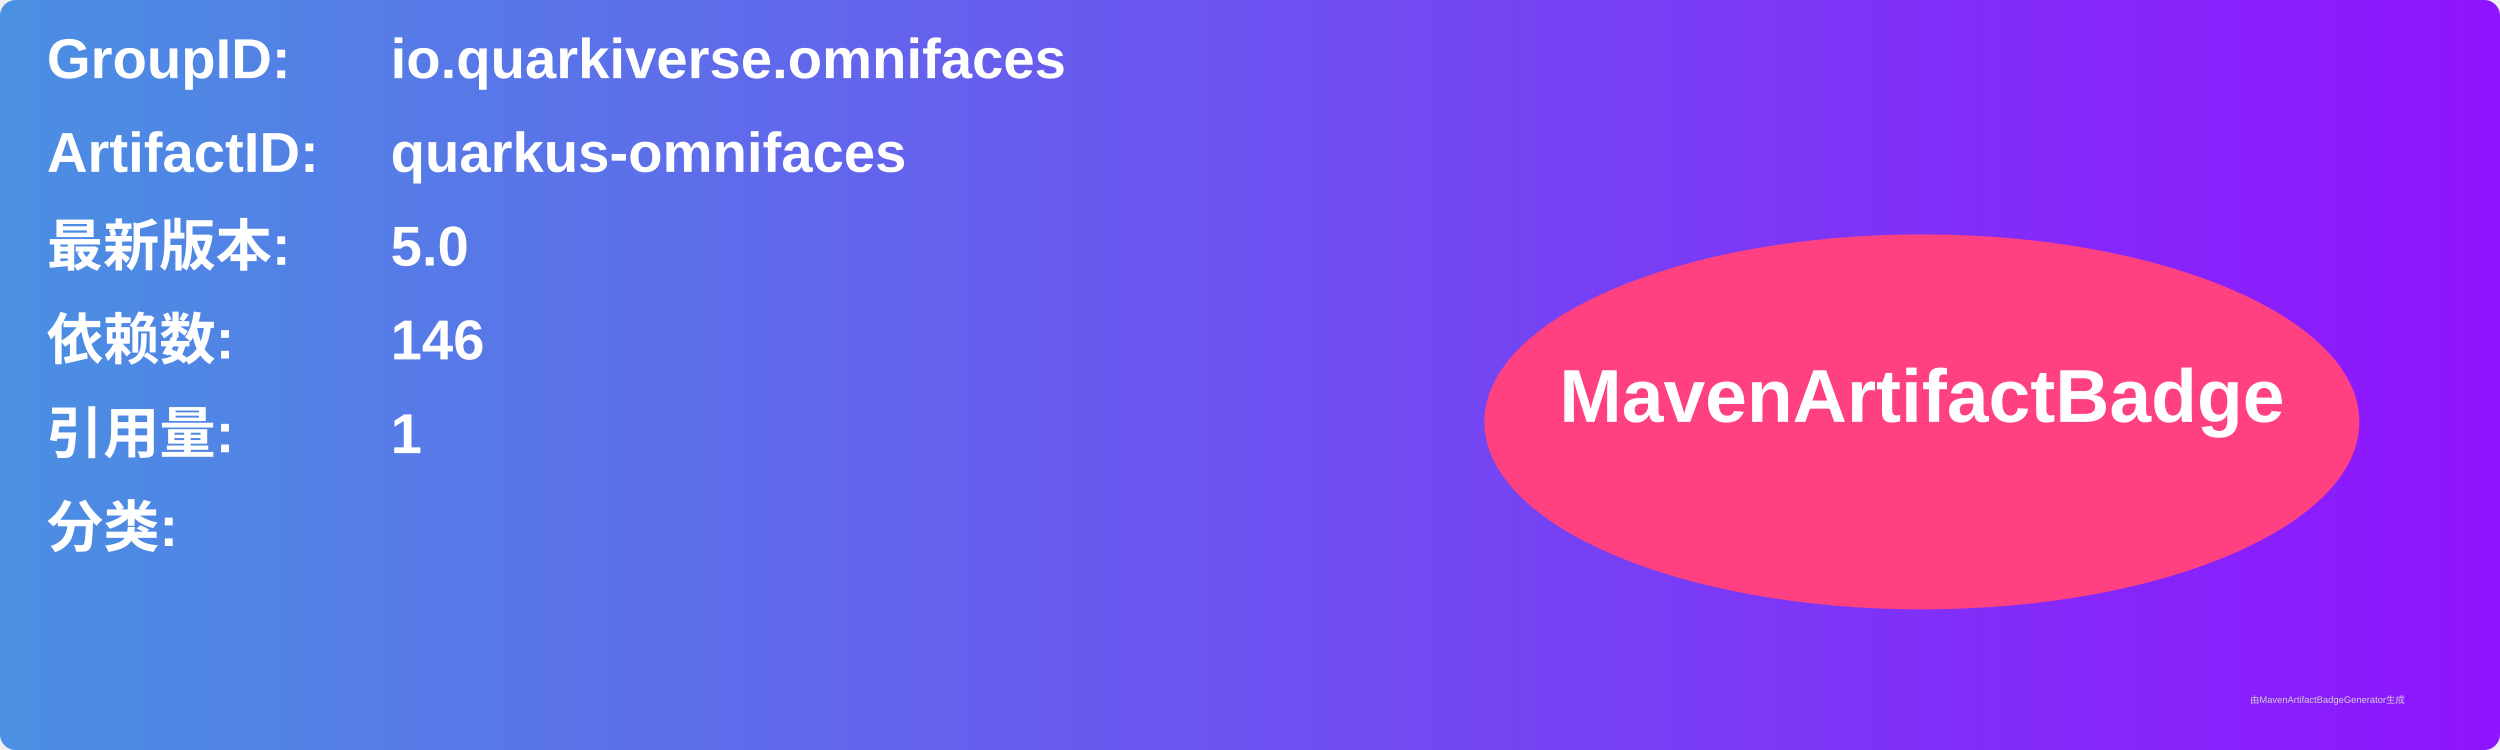
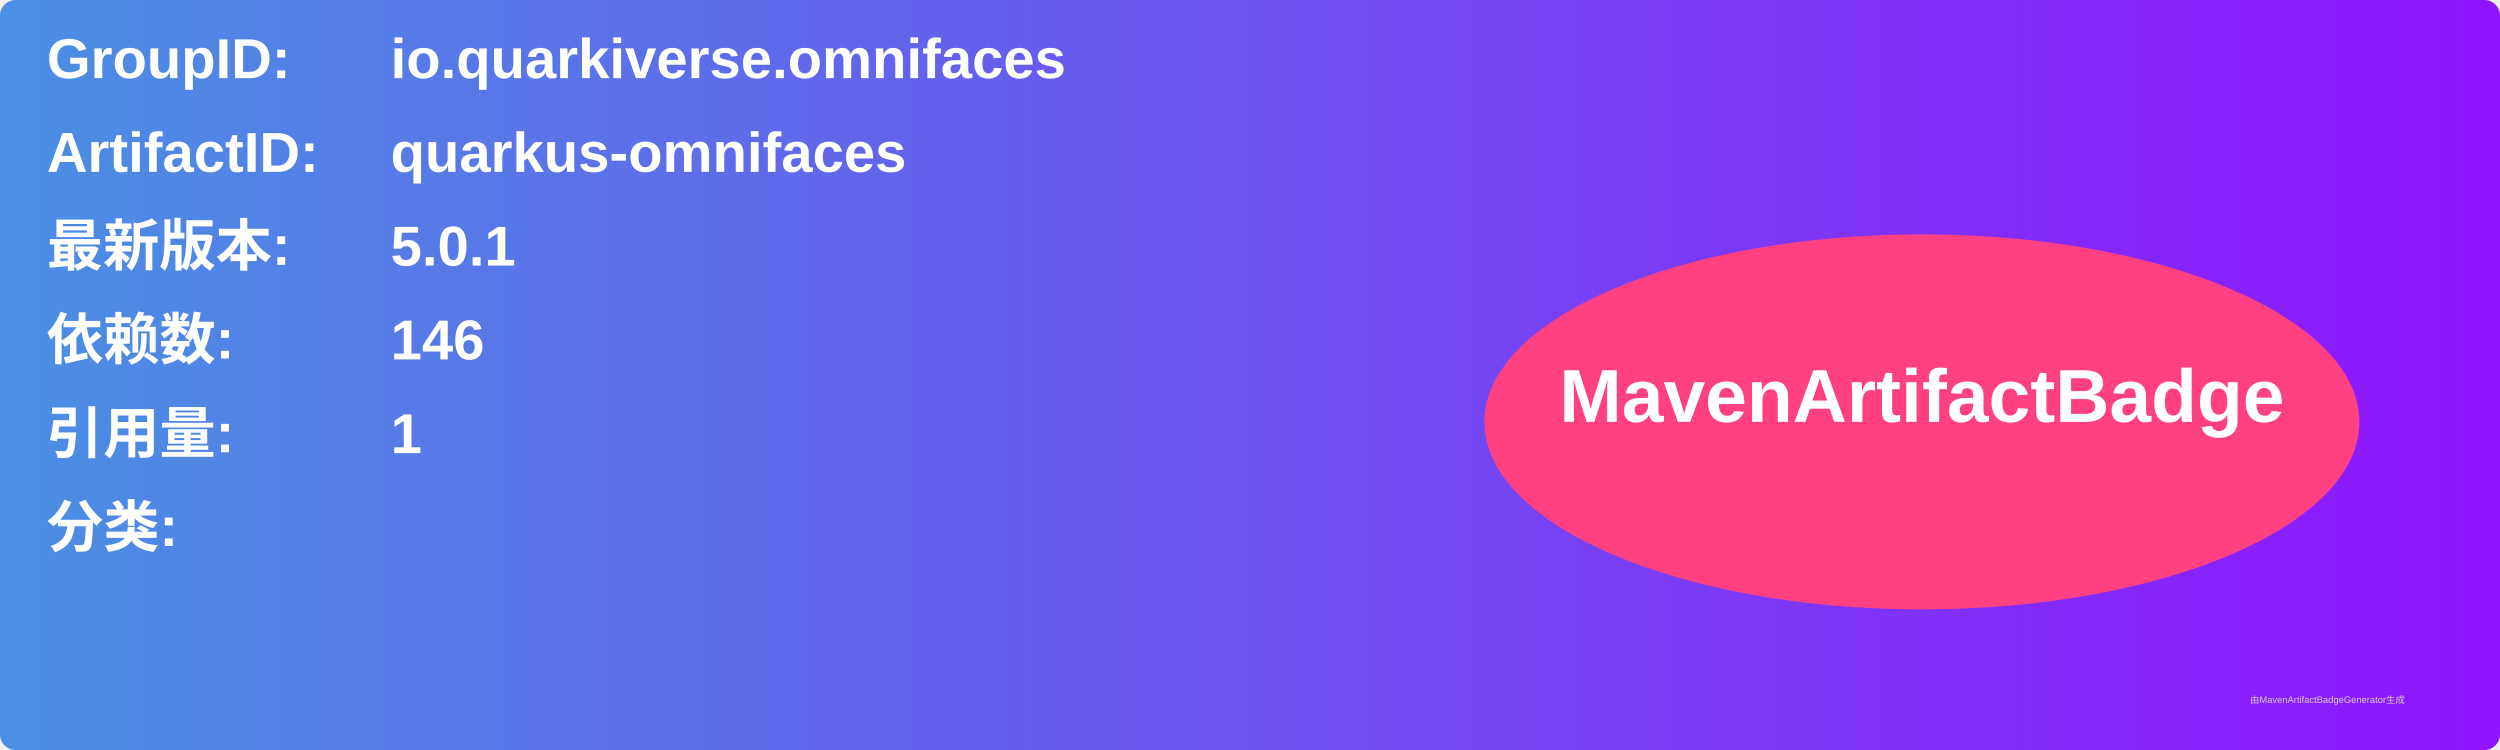
<svg xmlns="http://www.w3.org/2000/svg" width="800" height="240" viewBox="0 0 800 240">
  <linearGradient id="grad" x1="0%" y1="0%" x2="100%" y2="0%">
    <stop offset="0%" stop-color="#4a90e2" />
    <stop offset="100%" stop-color="#9013fe" />
  </linearGradient>
  <rect width="100%" height="100%" rx="5" ry="5" fill="url(#grad)" />
  <g transform="translate(15, 15)">
    <text x="0" y="10" font-family="Arial" font-size="18" fill="white" font-weight="bold" width="260">GroupID:</text>
    <text x="110" y="10" font-family="Arial" font-size="18" fill="white" font-weight="bold" width="460">io.quarkiverse.omnifaces</text>
    <text x="0" y="40" font-family="Arial" font-size="18" fill="white" font-weight="bold" width="260">ArtifactID:</text>
    <text x="110" y="40" font-family="Arial" font-size="18" fill="white" font-weight="bold" width="460">quarkus-omnifaces</text>
    <text x="0" y="70" font-family="Arial" font-size="18" fill="white" font-weight="bold">最新版本:</text>
    <text x="110" y="70" font-family="Arial" font-size="18" fill="white" font-weight="bold">
-       <tspan font-weight="bold">5.0</tspan>
+       <tspan font-weight="bold">5.0.1</tspan>
    </text>
    <text x="0" y="100" font-family="Arial" font-size="18" fill="white" font-weight="bold">依赖数: </text>
    <text x="110" y="100" font-family="Arial" font-size="18" fill="white">
      <tspan font-weight="bold">146</tspan>
    </text>
    <text x="0" y="130" font-family="Arial" font-size="18" fill="white" font-weight="bold">引用量: </text>
    <text x="110" y="130" font-family="Arial" font-size="18" fill="white">
      <tspan font-weight="bold">1</tspan>
    </text>
    <text x="0" y="160" font-family="Arial" font-size="18" fill="white" font-weight="bold">分类:</text>
    <text x="10" y="190" font-family="Arial" font-size="10" fill="white">
      <tspan font-weight="bold" />
    </text>
    <ellipse cx="600" cy="120" rx="140" ry="60" fill="#ff4081" />
    <text x="600" y="120" text-anchor="middle" font-family="Arial" font-size="24" fill="white" font-weight="bold">MavenArtifactBadge</text>
  </g>
  <text x="720" y="225" font-family="Arial" font-size="3" fill="#d0d0d0">由MavenArtifactBadgeGenerator生成</text>
</svg>
